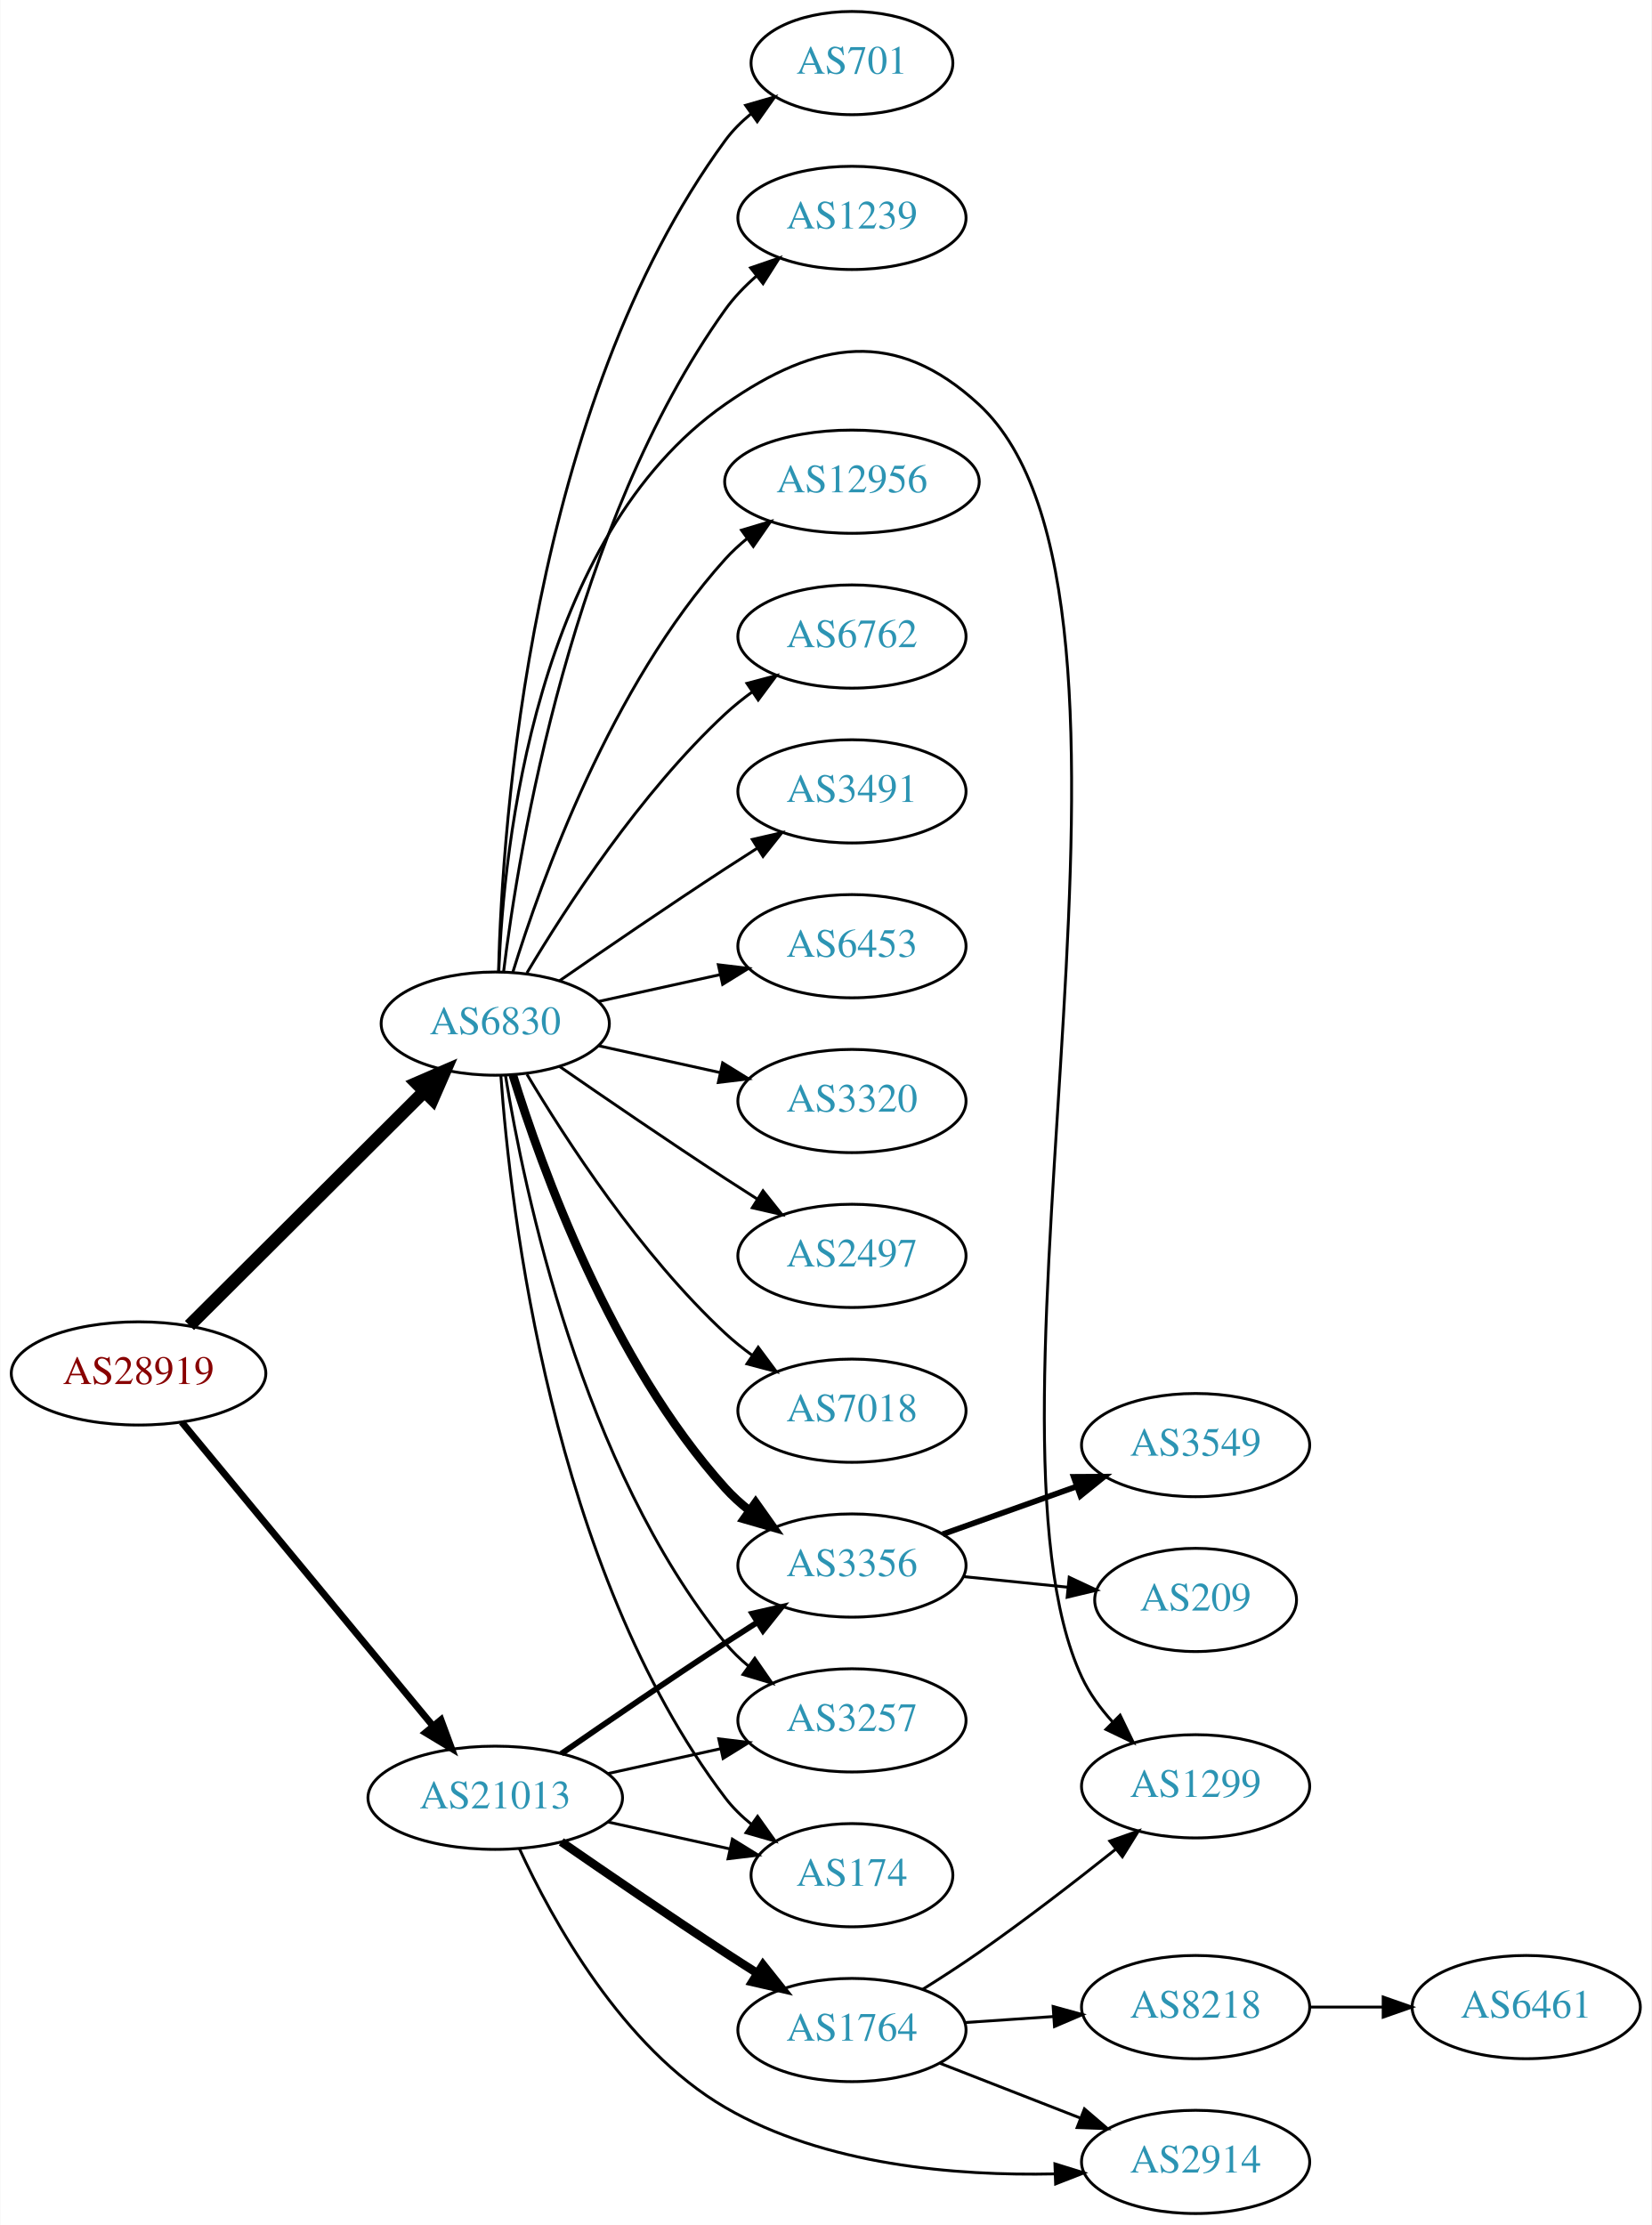
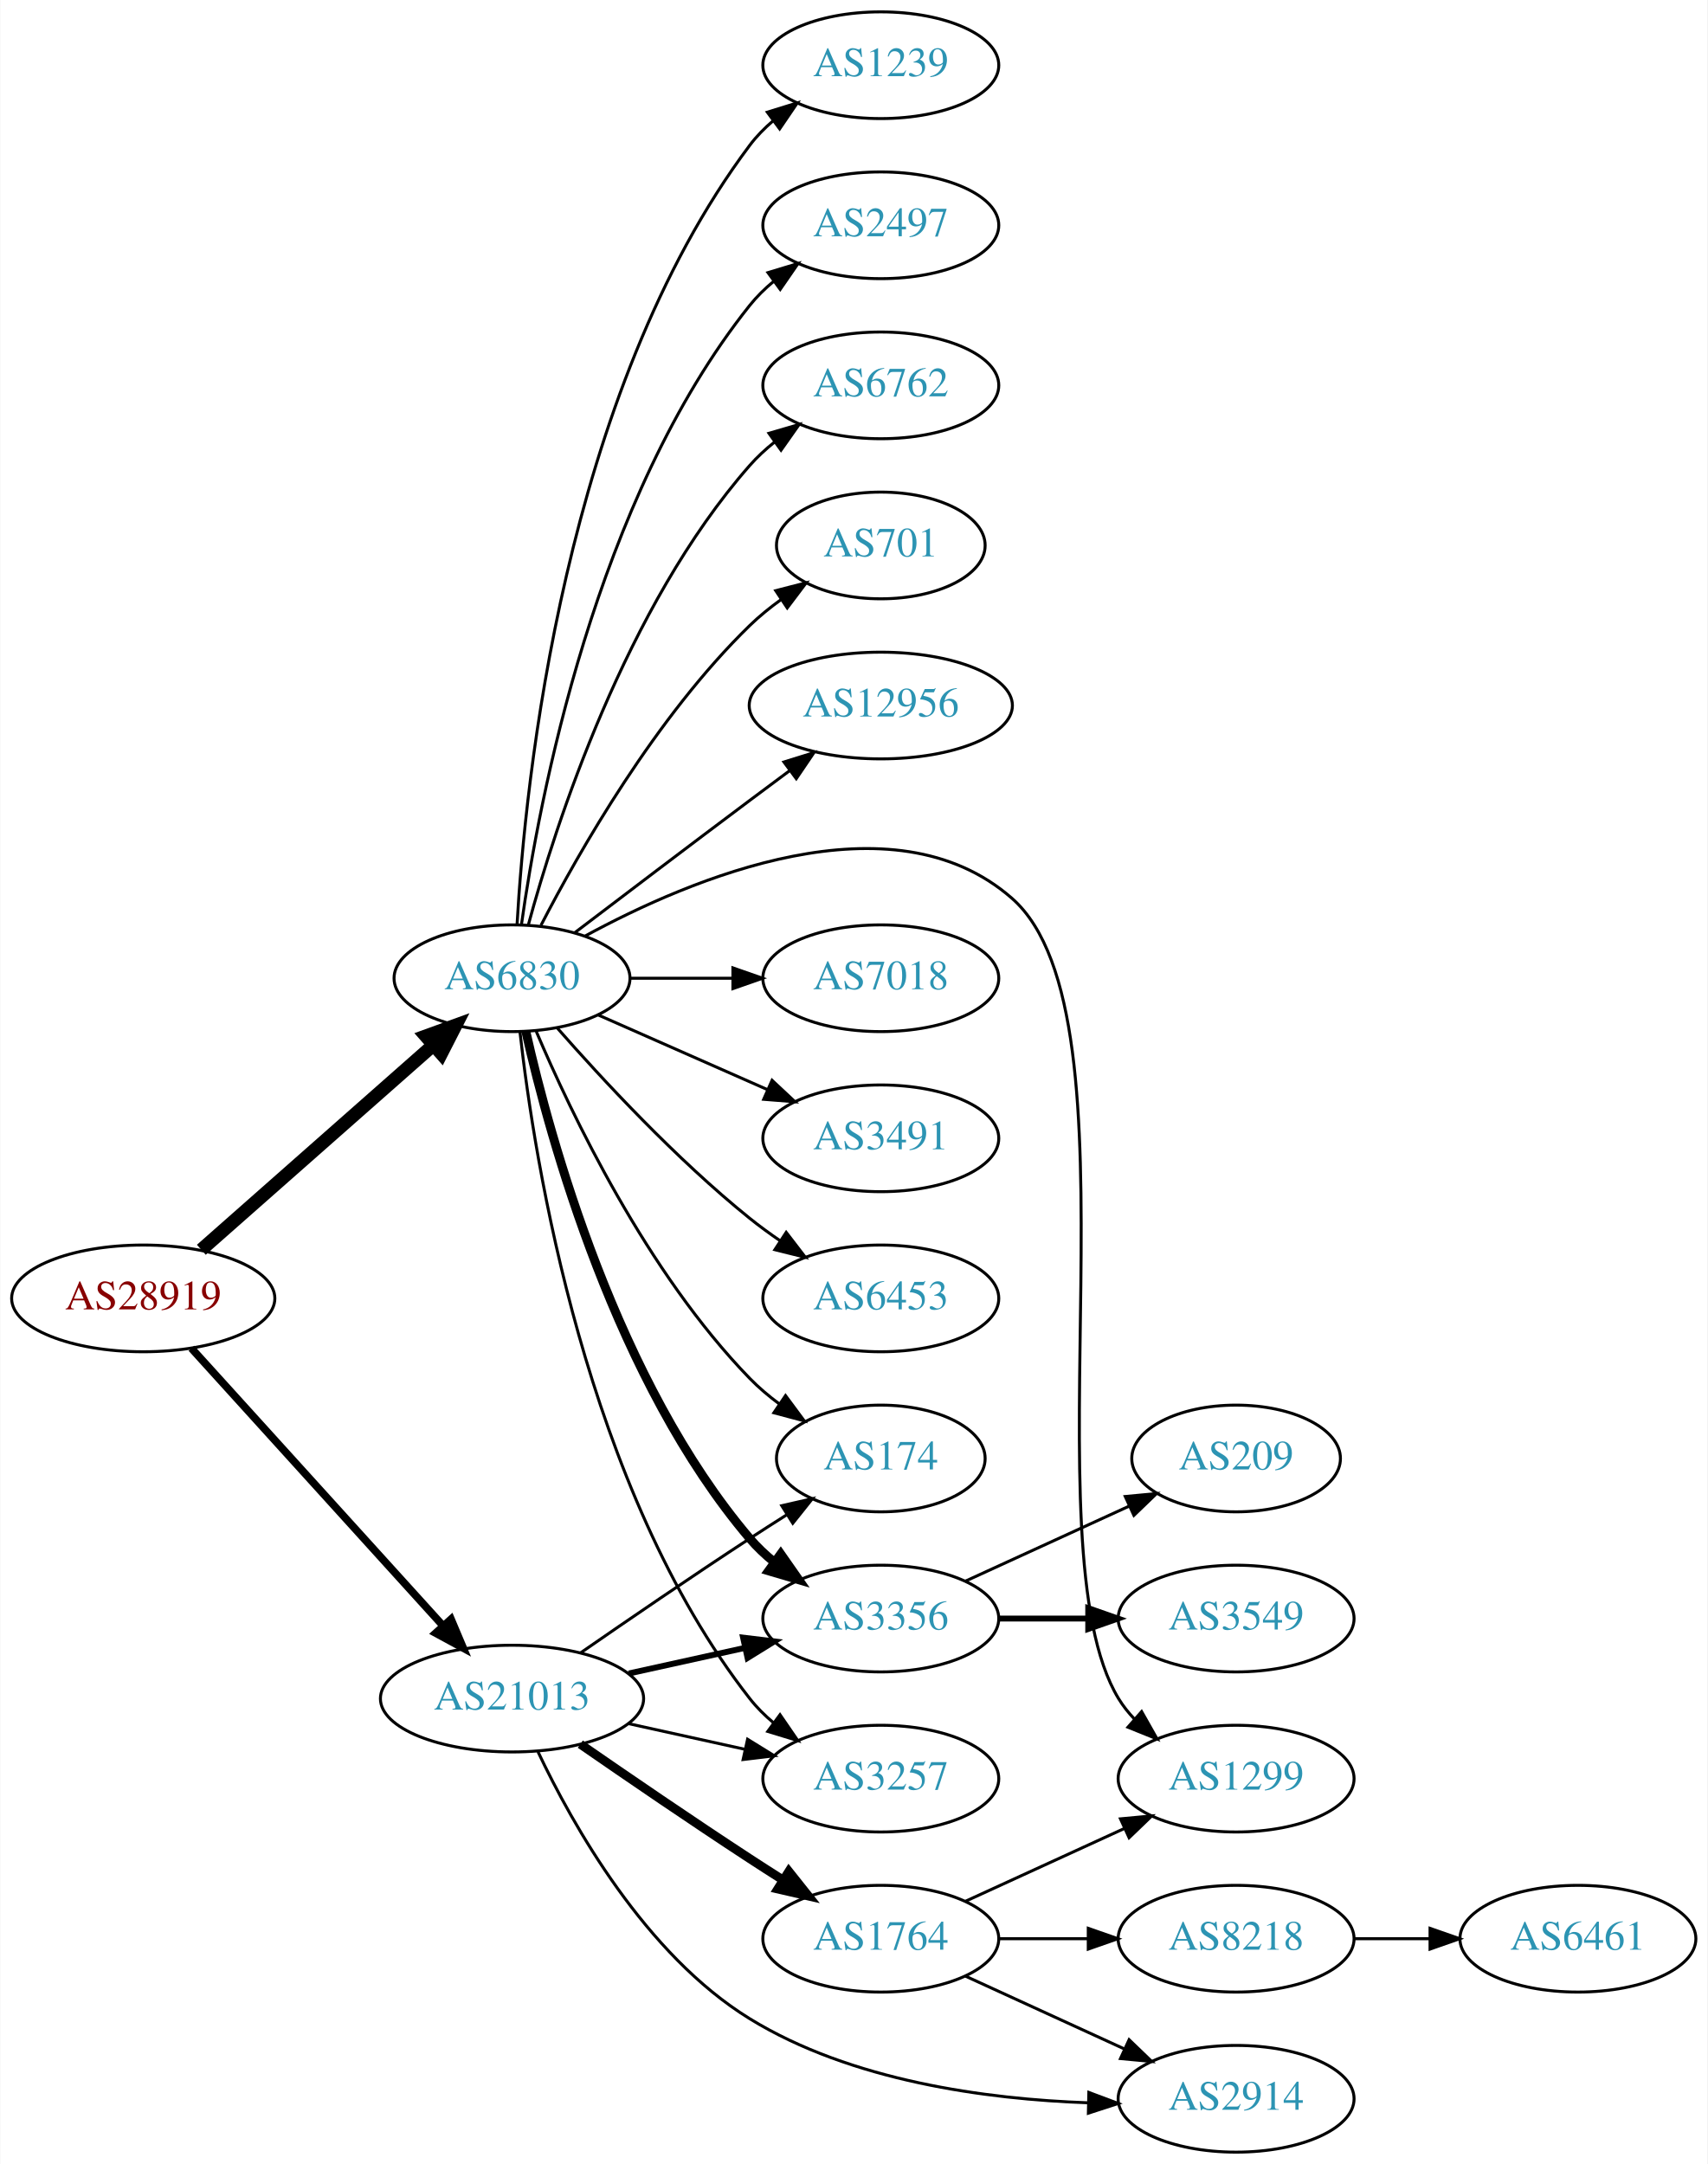
- <svg xmlns="http://www.w3.org/2000/svg" xmlns:xlink="http://www.w3.org/1999/xlink" width="576pt" height="776pt" viewBox="0.00 0.00 575.76 776.00">
-   <g id="graph0" class="graph" transform="scale(1 1) rotate(0) translate(4 772)">
-     <polygon fill="white" stroke="none" points="-4,4 -4,-772 571.762,-772 571.762,4 -4,4" />
+ <svg xmlns="http://www.w3.org/2000/svg" xmlns:xlink="http://www.w3.org/1999/xlink" width="576pt" height="730pt" viewBox="0.00 0.00 575.76 730.00">
+   <g id="graph0" class="graph" transform="scale(1 1) rotate(0) translate(4 726)">
+     <polygon fill="white" stroke="none" points="-4,4 -4,-726 571.762,-726 571.762,4 -4,4" />
    <g id="node1" class="node">
      <g id="a_node1">
        <a xlink:href="/asn/28919" xlink:title="AS28919 ~ Fischergries 2 [AT]">
-           <ellipse fill="#ffffff" stroke="black" cx="44.196" cy="-293" rx="44.393" ry="18" />
-           <text text-anchor="middle" x="44.196" y="-289.3" font-family="Times,serif" font-size="14.00" fill="#880000">AS28919</text>
+           <ellipse fill="#ffffff" stroke="black" cx="44.196" cy="-288" rx="44.393" ry="18" />
+           <text text-anchor="middle" x="44.196" y="-284.3" font-family="Times,serif" font-size="14.00" fill="#880000">AS28919</text>
        </a>
      </g>
    </g>
    <g id="node2" class="node">
      <g id="a_node2">
        <a xlink:href="/asn/6830" xlink:title="AS6830 ~ LGI-UPC [AT]">
-           <ellipse fill="#ffffff" stroke="black" cx="168.588" cy="-415" rx="39.794" ry="18" />
-           <text text-anchor="middle" x="168.588" y="-411.3" font-family="Times,serif" font-size="14.00" fill="#2c94b3">AS6830</text>
+           <ellipse fill="#ffffff" stroke="black" cx="168.588" cy="-396" rx="39.794" ry="18" />
+           <text text-anchor="middle" x="168.588" y="-392.3" font-family="Times,serif" font-size="14.00" fill="#2c94b3">AS6830</text>
        </a>
      </g>
    </g>
    <g id="edge1" class="edge">
-       <path fill="none" stroke="black" stroke-width="4.5" d="M61.958,-309.708C83.107,-330.789 119.618,-367.183 143.687,-391.175" />
-       <polygon fill="black" stroke="black" stroke-width="4.5" points="141.167,-394.223 151.029,-398.494 146.727,-388.646 141.167,-394.223" />
+       <path fill="none" stroke="black" stroke-width="4.5" d="M63.785,-304.403C84.602,-322.772 118.478,-352.665 141.838,-373.278" />
+       <polygon fill="black" stroke="black" stroke-width="4.5" points="139.52,-376.484 149.623,-380.148 144.73,-370.579 139.52,-376.484" />
    </g>
    <g id="node3" class="node">
      <g id="a_node3">
        <a xlink:href="/asn/21013" xlink:title="AS21013 ~ Wels, AT [AT]">
-           <ellipse fill="#ffffff" stroke="black" cx="168.588" cy="-145" rx="44.393" ry="18" />
-           <text text-anchor="middle" x="168.588" y="-141.3" font-family="Times,serif" font-size="14.00" fill="#2c94b3">AS21013</text>
+           <ellipse fill="#ffffff" stroke="black" cx="168.588" cy="-153" rx="44.393" ry="18" />
+           <text text-anchor="middle" x="168.588" y="-149.3" font-family="Times,serif" font-size="14.00" fill="#2c94b3">AS21013</text>
        </a>
      </g>
    </g>
    <g id="edge2" class="edge">
-       <path fill="none" stroke="black" stroke-width="2.4" d="M59.236,-276.023C80.701,-250.066 121.807,-200.36 146.756,-170.191" />
-       <polygon fill="black" stroke="black" stroke-width="2.4" points="149.659,-172.172 153.335,-162.235 144.265,-167.711 149.659,-172.172" />
+       <path fill="none" stroke="black" stroke-width="2.571" d="M60.45,-271.175C81.796,-247.63 120.718,-204.698 145.31,-177.574" />
+       <polygon fill="black" stroke="black" stroke-width="2.571" points="148.019,-179.796 152.142,-170.037 142.833,-175.095 148.019,-179.796" />
    </g>
    <g id="node4" class="node">
      <g id="a_node4">
-         <a xlink:href="/asn/3491" xlink:title="AS3491 ~ PCCW Global, Inc. [US]">
-           <ellipse fill="#ffffff" stroke="black" cx="292.98" cy="-496" rx="39.794" ry="18" />
-           <text text-anchor="middle" x="292.98" y="-492.3" font-family="Times,serif" font-size="14.00" fill="#2c94b3">AS3491</text>
+         <a xlink:href="/asn/7018" xlink:title="AS7018 ~ AT&amp;T Services, Inc. [US]">
+           <ellipse fill="#ffffff" stroke="black" cx="292.98" cy="-396" rx="39.794" ry="18" />
+           <text text-anchor="middle" x="292.98" y="-392.3" font-family="Times,serif" font-size="14.00" fill="#2c94b3">AS7018</text>
        </a>
      </g>
    </g>
    <g id="edge3" class="edge">
-       <path fill="none" stroke="black" d="M190.945,-429.901C206.796,-440.877 228.999,-456.079 248.784,-469 252.366,-471.339 256.137,-473.759 259.897,-476.144" />
-       <polygon fill="black" stroke="black" points="258.23,-479.231 268.558,-481.596 261.959,-473.307 258.23,-479.231" />
+       <path fill="none" stroke="black" d="M208.314,-396C219.252,-396 231.303,-396 242.769,-396" />
+       <polygon fill="black" stroke="black" points="243.087,-399.5 253.087,-396 243.087,-392.5 243.087,-399.5" />
    </g>
    <g id="node5" class="node">
      <g id="a_node5">
-         <a xlink:href="/asn/6453" xlink:title="AS6453 ~ TATA COMMUNICATIONS (AMERICA) INC [US]">
-           <ellipse fill="#ffffff" stroke="black" cx="292.98" cy="-442" rx="39.794" ry="18" />
-           <text text-anchor="middle" x="292.98" y="-438.3" font-family="Times,serif" font-size="14.00" fill="#2c94b3">AS6453</text>
+         <a xlink:href="/asn/3491" xlink:title="AS3491 ~ PCCW Global, Inc. [US]">
+           <ellipse fill="#ffffff" stroke="black" cx="292.98" cy="-342" rx="39.794" ry="18" />
+           <text text-anchor="middle" x="292.98" y="-338.3" font-family="Times,serif" font-size="14.00" fill="#2c94b3">AS3491</text>
        </a>
      </g>
    </g>
    <g id="edge4" class="edge">
-       <path fill="none" stroke="black" d="M204.661,-422.737C217.848,-425.646 233.028,-428.995 246.994,-432.076" />
-       <polygon fill="black" stroke="black" points="246.383,-435.525 256.903,-434.262 247.891,-428.69 246.383,-435.525" />
+       <path fill="none" stroke="black" d="M197.667,-383.611C214.615,-376.134 236.413,-366.517 254.782,-358.412" />
+       <polygon fill="black" stroke="black" points="256.296,-361.57 264.032,-354.331 253.47,-355.166 256.296,-361.57" />
    </g>
    <g id="node6" class="node">
      <g id="a_node6">
-         <a xlink:href="/asn/3320" xlink:title="AS3320 ~ DTAG [DE]">
-           <ellipse fill="#ffffff" stroke="black" cx="292.98" cy="-388" rx="39.794" ry="18" />
-           <text text-anchor="middle" x="292.98" y="-384.3" font-family="Times,serif" font-size="14.00" fill="#2c94b3">AS3320</text>
+         <a xlink:href="/asn/6453" xlink:title="AS6453 ~ TATA COMMUNICATIONS (AMERICA) INC [US]">
+           <ellipse fill="#ffffff" stroke="black" cx="292.98" cy="-288" rx="39.794" ry="18" />
+           <text text-anchor="middle" x="292.98" y="-284.3" font-family="Times,serif" font-size="14.00" fill="#2c94b3">AS6453</text>
        </a>
      </g>
    </g>
    <g id="edge5" class="edge">
-       <path fill="none" stroke="black" d="M204.661,-407.263C217.848,-404.354 233.028,-401.005 246.994,-397.924" />
-       <polygon fill="black" stroke="black" points="247.891,-401.31 256.903,-395.738 246.383,-394.475 247.891,-401.31" />
+       <path fill="none" stroke="black" d="M183.74,-379.337C198.842,-362.106 223.963,-334.976 248.784,-315 252.04,-312.38 255.565,-309.808 259.149,-307.354" />
+       <polygon fill="black" stroke="black" points="261.068,-310.281 267.522,-301.879 257.237,-304.423 261.068,-310.281" />
    </g>
    <g id="node7" class="node">
      <g id="a_node7">
-         <a xlink:href="/asn/2497" xlink:title="AS2497 ~ Internet Initiative Japan Inc. [JP]">
-           <ellipse fill="#ffffff" stroke="black" cx="292.98" cy="-334" rx="39.794" ry="18" />
-           <text text-anchor="middle" x="292.98" y="-330.3" font-family="Times,serif" font-size="14.00" fill="#2c94b3">AS2497</text>
+         <a xlink:href="/asn/1239" xlink:title="AS1239 ~ Sprint [US]">
+           <ellipse fill="#ffffff" stroke="black" cx="292.98" cy="-704" rx="39.794" ry="18" />
+           <text text-anchor="middle" x="292.98" y="-700.3" font-family="Times,serif" font-size="14.00" fill="#2c94b3">AS1239</text>
        </a>
      </g>
    </g>
    <g id="edge6" class="edge">
-       <path fill="none" stroke="black" d="M190.945,-400.099C206.796,-389.123 228.999,-373.921 248.784,-361 252.366,-358.661 256.137,-356.241 259.897,-353.856" />
-       <polygon fill="black" stroke="black" points="261.959,-356.693 268.558,-348.404 258.23,-350.769 261.959,-356.693" />
+       <path fill="none" stroke="black" d="M170.283,-414.063C172.971,-461.78 185.991,-593.264 248.784,-677 251.039,-680.007 253.736,-682.76 256.666,-685.26" />
+       <polygon fill="black" stroke="black" points="254.7,-688.159 264.822,-691.288 258.86,-682.53 254.7,-688.159" />
    </g>
    <g id="node8" class="node">
      <g id="a_node8">
-         <a xlink:href="/asn/7018" xlink:title="AS7018 ~ AT&amp;T Services, Inc. [US]">
-           <ellipse fill="#ffffff" stroke="black" cx="292.98" cy="-280" rx="39.794" ry="18" />
-           <text text-anchor="middle" x="292.98" y="-276.3" font-family="Times,serif" font-size="14.00" fill="#2c94b3">AS7018</text>
+         <a xlink:href="/asn/2497" xlink:title="AS2497 ~ Internet Initiative Japan Inc. [JP]">
+           <ellipse fill="#ffffff" stroke="black" cx="292.98" cy="-650" rx="39.794" ry="18" />
+           <text text-anchor="middle" x="292.98" y="-646.3" font-family="Times,serif" font-size="14.00" fill="#2c94b3">AS2497</text>
        </a>
      </g>
    </g>
    <g id="edge7" class="edge">
-       <path fill="none" stroke="black" d="M179.634,-397.329C193.205,-374.528 219.137,-334.528 248.784,-307 251.691,-304.301 254.904,-301.72 258.228,-299.297" />
-       <polygon fill="black" stroke="black" points="260.287,-302.13 266.606,-293.625 256.363,-296.333 260.287,-302.13" />
+       <path fill="none" stroke="black" d="M171.777,-414.161C177.56,-455.403 196.559,-557.608 248.784,-623 251.13,-625.937 253.887,-628.643 256.855,-631.114" />
+       <polygon fill="black" stroke="black" points="254.922,-634.036 265.064,-637.101 259.047,-628.38 254.922,-634.036" />
    </g>
    <g id="node9" class="node">
      <g id="a_node9">
-         <a xlink:href="/asn/701" xlink:title="AS701 ~ UUNET [US]">
-           <ellipse fill="#ffffff" stroke="black" cx="292.98" cy="-750" rx="35.194" ry="18" />
-           <text text-anchor="middle" x="292.98" y="-746.3" font-family="Times,serif" font-size="14.00" fill="#2c94b3">AS701</text>
+         <a xlink:href="/asn/6762" xlink:title="AS6762 ~ TELECOM ITALIA SPARKLE S.p.A. [IT]">
+           <ellipse fill="#ffffff" stroke="black" cx="292.98" cy="-596" rx="39.794" ry="18" />
+           <text text-anchor="middle" x="292.98" y="-592.3" font-family="Times,serif" font-size="14.00" fill="#2c94b3">AS6762</text>
        </a>
      </g>
    </g>
    <g id="edge8" class="edge">
-       <path fill="none" stroke="black" d="M169.733,-433.283C171.017,-484.223 180.786,-630.113 248.784,-723 251.311,-726.452 254.426,-729.564 257.815,-732.34" />
-       <polygon fill="black" stroke="black" points="255.899,-735.272 266.077,-738.213 259.954,-729.566 255.899,-735.272" />
+       <path fill="none" stroke="black" d="M174.043,-413.834C183.186,-447.479 206.821,-521.226 248.784,-569 251.265,-571.824 254.112,-574.454 257.136,-576.878" />
+       <polygon fill="black" stroke="black" points="255.252,-579.833 265.424,-582.8 259.322,-574.138 255.252,-579.833" />
    </g>
    <g id="node10" class="node">
      <g id="a_node10">
-         <a xlink:href="/asn/1239" xlink:title="AS1239 ~ Sprint [US]">
-           <ellipse fill="#ffffff" stroke="black" cx="292.98" cy="-696" rx="39.794" ry="18" />
-           <text text-anchor="middle" x="292.98" y="-692.3" font-family="Times,serif" font-size="14.00" fill="#2c94b3">AS1239</text>
+         <a xlink:href="/asn/701" xlink:title="AS701 ~ UUNET [US]">
+           <ellipse fill="#ffffff" stroke="black" cx="292.98" cy="-542" rx="35.194" ry="18" />
+           <text text-anchor="middle" x="292.98" y="-538.3" font-family="Times,serif" font-size="14.00" fill="#2c94b3">AS701</text>
        </a>
      </g>
    </g>
    <g id="edge9" class="edge">
-       <path fill="none" stroke="black" d="M171.481,-432.965C176.813,-476.409 195.236,-589.083 248.784,-664 251.827,-668.257 255.608,-672.184 259.659,-675.721" />
-       <polygon fill="black" stroke="black" points="257.639,-678.585 267.658,-682.028 261.973,-673.088 257.639,-678.585" />
+       <path fill="none" stroke="black" d="M178.342,-413.836C191.192,-438.708 217.106,-484.214 248.784,-515 252.011,-518.136 255.661,-521.091 259.439,-523.815" />
+       <polygon fill="black" stroke="black" points="257.536,-526.753 267.799,-529.386 261.418,-520.928 257.536,-526.753" />
    </g>
    <g id="node11" class="node">
      <g id="a_node11">
-         <a xlink:href="/asn/3356" xlink:title="AS3356 ~ Level 3 Parent, LLC [US]">
-           <ellipse fill="#ffffff" stroke="black" cx="292.98" cy="-226" rx="39.794" ry="18" />
-           <text text-anchor="middle" x="292.98" y="-222.3" font-family="Times,serif" font-size="14.00" fill="#2c94b3">AS3356</text>
+         <a xlink:href="/asn/12956" xlink:title="AS12956 ~ TELXIUS [ES]">
+           <ellipse fill="#ffffff" stroke="black" cx="292.98" cy="-488" rx="44.393" ry="18" />
+           <text text-anchor="middle" x="292.98" y="-484.3" font-family="Times,serif" font-size="14.00" fill="#2c94b3">AS12956</text>
        </a>
      </g>
    </g>
    <g id="edge10" class="edge">
-       <path fill="none" stroke="black" stroke-width="3" d="M174.726,-397.06C184.629,-365.021 208.966,-297.188 248.784,-253 251.3,-250.208 254.172,-247.599 257.211,-245.188" />
-       <polygon fill="black" stroke="black" stroke-width="3" points="259.394,-247.93 265.519,-239.285 255.34,-242.224 259.394,-247.93" />
+       <path fill="none" stroke="black" d="M189.725,-411.35C205.704,-423.508 228.629,-440.9 248.784,-456 253.173,-459.288 257.822,-462.752 262.381,-466.138" />
+       <polygon fill="black" stroke="black" points="260.297,-468.95 270.414,-472.094 264.466,-463.327 260.297,-468.95" />
    </g>
    <g id="node12" class="node">
      <g id="a_node12">
-         <a xlink:href="/asn/12956" xlink:title="AS12956 ~ TELXIUS [ES]">
-           <ellipse fill="#ffffff" stroke="black" cx="292.98" cy="-604" rx="44.393" ry="18" />
-           <text text-anchor="middle" x="292.98" y="-600.3" font-family="Times,serif" font-size="14.00" fill="#2c94b3">AS12956</text>
+         <a xlink:href="/asn/1299" xlink:title="AS1299 ~ Telia Carrier [EU]">
+           <ellipse fill="#ffffff" stroke="black" cx="412.823" cy="-126" rx="39.794" ry="18" />
+           <text text-anchor="middle" x="412.823" y="-122.3" font-family="Times,serif" font-size="14.00" fill="#2c94b3">AS1299</text>
        </a>
      </g>
    </g>
    <g id="edge11" class="edge">
-       <path fill="none" stroke="black" d="M174.726,-432.94C184.629,-464.979 208.966,-532.812 248.784,-577 251.104,-579.575 253.726,-581.994 256.503,-584.244" />
-       <polygon fill="black" stroke="black" points="254.469,-587.092 264.618,-590.132 258.579,-581.426 254.469,-587.092" />
+       <path fill="none" stroke="black" d="M193.092,-410.16C228.77,-429.622 296.711,-458.428 337.176,-423 382.719,-383.127 341.705,-204.706 373.176,-153 374.692,-150.509 376.535,-148.189 378.584,-146.04" />
+       <polygon fill="black" stroke="black" points="380.954,-148.616 386.169,-139.393 376.341,-143.351 380.954,-148.616" />
    </g>
    <g id="node13" class="node">
      <g id="a_node13">
-         <a xlink:href="/asn/6762" xlink:title="AS6762 ~ TELECOM ITALIA SPARKLE S.p.A. [IT]">
-           <ellipse fill="#ffffff" stroke="black" cx="292.98" cy="-550" rx="39.794" ry="18" />
-           <text text-anchor="middle" x="292.98" y="-546.3" font-family="Times,serif" font-size="14.00" fill="#2c94b3">AS6762</text>
+         <a xlink:href="/asn/174" xlink:title="AS174 ~ Cogent Communications [US]">
+           <ellipse fill="#ffffff" stroke="black" cx="292.98" cy="-234" rx="35.194" ry="18" />
+           <text text-anchor="middle" x="292.98" y="-230.3" font-family="Times,serif" font-size="14.00" fill="#2c94b3">AS174</text>
        </a>
      </g>
    </g>
    <g id="edge12" class="edge">
-       <path fill="none" stroke="black" d="M179.634,-432.671C193.205,-455.472 219.137,-495.472 248.784,-523 251.691,-525.699 254.904,-528.28 258.228,-530.703" />
-       <polygon fill="black" stroke="black" points="256.363,-533.667 266.606,-536.375 260.287,-527.87 256.363,-533.667" />
+       <path fill="none" stroke="black" d="M176.779,-378.025C188.546,-350.318 214.12,-296.652 248.784,-261 251.767,-257.933 255.164,-255.06 258.714,-252.419" />
+       <polygon fill="black" stroke="black" points="260.841,-255.205 267.148,-246.692 256.909,-249.414 260.841,-255.205" />
    </g>
    <g id="node14" class="node">
      <g id="a_node14">
-         <a xlink:href="/asn/1299" xlink:title="AS1299 ~ Telia Carrier [EU]">
-           <ellipse fill="#ffffff" stroke="black" cx="412.823" cy="-149" rx="39.794" ry="18" />
-           <text text-anchor="middle" x="412.823" y="-145.3" font-family="Times,serif" font-size="14.00" fill="#2c94b3">AS1299</text>
+         <a xlink:href="/asn/3356" xlink:title="AS3356 ~ LEVEL3 [US]">
+           <ellipse fill="#ffffff" stroke="black" cx="292.98" cy="-180" rx="39.794" ry="18" />
+           <text text-anchor="middle" x="292.98" y="-176.3" font-family="Times,serif" font-size="14.00" fill="#2c94b3">AS3356</text>
        </a>
      </g>
    </g>
    <g id="edge13" class="edge">
-       <path fill="none" stroke="black" d="M169.831,-433.29C171.516,-476.49 182.476,-584.687 248.784,-631 280.992,-653.495 308.297,-657.633 337.176,-631 409.947,-563.891 331.248,-276.672 373.176,-187 375.781,-181.43 379.573,-176.228 383.778,-171.569" />
-       <polygon fill="black" stroke="black" points="386.49,-173.807 391.106,-164.271 381.551,-168.847 386.49,-173.807" />
+       <path fill="none" stroke="black" stroke-width="3" d="M173.282,-377.925C181.422,-341.852 203.855,-259.86 248.784,-207 251.219,-204.136 254.035,-201.479 257.04,-199.039" />
+       <polygon fill="black" stroke="black" stroke-width="3" points="259.228,-201.776 265.3,-193.094 255.139,-196.095 259.228,-201.776" />
    </g>
    <g id="node15" class="node">
      <g id="a_node15">
        <a xlink:href="/asn/3257" xlink:title="AS3257 ~ GTT [DE]">
-           <ellipse fill="#ffffff" stroke="black" cx="292.98" cy="-172" rx="39.794" ry="18" />
-           <text text-anchor="middle" x="292.98" y="-168.3" font-family="Times,serif" font-size="14.00" fill="#2c94b3">AS3257</text>
+           <ellipse fill="#ffffff" stroke="black" cx="292.98" cy="-126" rx="39.794" ry="18" />
+           <text text-anchor="middle" x="292.98" y="-122.3" font-family="Times,serif" font-size="14.00" fill="#2c94b3">AS3257</text>
        </a>
      </g>
    </g>
    <g id="edge14" class="edge">
-       <path fill="none" stroke="black" d="M172.169,-396.822C178.624,-357.003 198.695,-260.714 248.784,-199 251.153,-196.082 253.926,-193.388 256.903,-190.925" />
-       <polygon fill="black" stroke="black" points="259.094,-193.659 265.125,-184.948 254.978,-187.997 259.094,-193.659" />
-     </g>
-     <g id="node16" class="node">
-       <g id="a_node16">
-         <a xlink:href="/asn/174" xlink:title="AS174 ~ Cogent Communications [US]">
-           <ellipse fill="#ffffff" stroke="black" cx="292.98" cy="-118" rx="35.194" ry="18" />
-           <text text-anchor="middle" x="292.98" y="-114.3" font-family="Times,serif" font-size="14.00" fill="#2c94b3">AS174</text>
-         </a>
-       </g>
-     </g>
-     <g id="edge15" class="edge">
-       <path fill="none" stroke="black" d="M170.537,-396.964C173.823,-350.543 188.133,-224.993 248.784,-145 251.369,-141.591 254.519,-138.506 257.929,-135.745" />
-       <polygon fill="black" stroke="black" points="260.068,-138.519 266.213,-129.888 256.027,-132.804 260.068,-138.519" />
-     </g>
-     <g id="edge21" class="edge">
-       <path fill="none" stroke="black" stroke-width="2" d="M191.619,-160.367C207.421,-171.305 229.278,-186.261 248.784,-199 252.366,-201.339 256.137,-203.759 259.897,-206.144" />
-       <polygon fill="black" stroke="black" stroke-width="2" points="258.23,-209.231 268.558,-211.596 261.959,-203.307 258.23,-209.231" />
+       <path fill="none" stroke="black" d="M171.268,-377.871C176.098,-334.632 193.439,-223.784 248.784,-153 251.099,-150.039 253.836,-147.317 256.791,-144.836" />
+       <polygon fill="black" stroke="black" points="258.985,-147.568 264.982,-138.835 254.847,-141.922 258.985,-147.568" />
+     </g>
+     <g id="edge17" class="edge">
+       <path fill="none" stroke="black" d="M191.619,-168.367C207.421,-179.305 229.278,-194.261 248.784,-207 252.829,-209.642 257.114,-212.385 261.354,-215.067" />
+       <polygon fill="black" stroke="black" points="259.568,-218.079 269.898,-220.432 263.291,-212.15 259.568,-218.079" />
+     </g>
+     <g id="edge20" class="edge">
+       <path fill="none" stroke="black" stroke-width="2" d="M207.978,-161.469C220.369,-164.202 234.216,-167.257 247.036,-170.085" />
+       <polygon fill="black" stroke="black" stroke-width="2" points="246.532,-173.558 257.051,-172.295 248.04,-166.722 246.532,-173.558" />
+     </g>
+     <g id="edge19" class="edge">
+       <path fill="none" stroke="black" d="M207.978,-144.531C220.369,-141.798 234.216,-138.743 247.036,-135.915" />
+       <polygon fill="black" stroke="black" points="248.04,-139.278 257.051,-133.705 246.532,-132.442 248.04,-139.278" />
+     </g>
+     <g id="node18" class="node">
+       <g id="a_node18">
+         <a xlink:href="/asn/1764" xlink:title="AS1764 ~ NEXTLAYER-AS [AT]">
+           <ellipse fill="#ffffff" stroke="black" cx="292.98" cy="-72" rx="39.794" ry="18" />
+           <text text-anchor="middle" x="292.98" y="-68.3" font-family="Times,serif" font-size="14.00" fill="#2c94b3">AS1764</text>
+         </a>
+       </g>
    </g>
    <g id="edge18" class="edge">
-       <path fill="none" stroke="black" d="M207.978,-153.469C220.369,-156.202 234.216,-159.257 247.036,-162.085" />
-       <polygon fill="black" stroke="black" points="246.532,-165.558 257.051,-164.295 248.04,-158.722 246.532,-165.558" />
-     </g>
-     <g id="edge20" class="edge">
-       <path fill="none" stroke="black" d="M207.978,-136.531C221.386,-133.573 236.497,-130.24 250.17,-127.224" />
-       <polygon fill="black" stroke="black" points="251.281,-130.563 260.292,-124.99 249.773,-123.727 251.281,-130.563" />
+       <path fill="none" stroke="black" stroke-width="3" d="M191.619,-137.633C207.421,-126.695 229.278,-111.739 248.784,-99 252.366,-96.661 256.137,-94.241 259.897,-91.856" />
+       <polygon fill="black" stroke="black" stroke-width="3" points="261.959,-94.693 268.558,-86.404 258.23,-88.769 261.959,-94.693" />
    </g>
    <g id="node19" class="node">
      <g id="a_node19">
        <a xlink:href="/asn/2914" xlink:title="AS2914 ~ NTT America, Inc. [US]">
          <ellipse fill="#ffffff" stroke="black" cx="412.823" cy="-18" rx="39.794" ry="18" />
          <text text-anchor="middle" x="412.823" y="-14.3" font-family="Times,serif" font-size="14.00" fill="#2c94b3">AS2914</text>
        </a>
      </g>
    </g>
-     <g id="edge19" class="edge">
-       <path fill="none" stroke="black" d="M177.01,-127.247C188.426,-102.395 212.813,-57.934 248.784,-37 283.493,-16.801 329.394,-13.083 363.647,-13.822" />
-       <polygon fill="black" stroke="black" points="363.761,-17.328 373.878,-14.181 364.007,-10.332 363.761,-17.328" />
+     <g id="edge21" class="edge">
+       <path fill="none" stroke="black" d="M177.345,-135.067C189.01,-110.419 213.525,-66.671 248.784,-45 283.009,-23.965 328.567,-17.863 362.824,-16.651" />
+       <polygon fill="black" stroke="black" points="363.149,-20.145 373.067,-16.421 362.991,-13.147 363.149,-20.145" />
+     </g>
+     <g id="node16" class="node">
+       <g id="a_node16">
+         <a xlink:href="/asn/3549" xlink:title="AS3549 ~ Level 3 Parent, LLC [US]">
+           <ellipse fill="#ffffff" stroke="black" cx="412.823" cy="-180" rx="39.794" ry="18" />
+           <text text-anchor="middle" x="412.823" y="-176.3" font-family="Times,serif" font-size="14.00" fill="#2c94b3">AS3549</text>
+         </a>
+       </g>
+     </g>
+     <g id="edge15" class="edge">
+       <path fill="none" stroke="black" stroke-width="2" d="M332.893,-180C342.446,-180 352.796,-180 362.759,-180" />
+       <polygon fill="black" stroke="black" stroke-width="2" points="362.951,-183.5 372.951,-180 362.951,-176.5 362.951,-183.5" />
+     </g>
+     <g id="node17" class="node">
+       <g id="a_node17">
+         <a xlink:href="/asn/209" xlink:title="AS209 ~ CenturyLink Communications, LLC [US]">
+           <ellipse fill="#ffffff" stroke="black" cx="412.823" cy="-234" rx="35.194" ry="18" />
+           <text text-anchor="middle" x="412.823" y="-230.3" font-family="Times,serif" font-size="14.00" fill="#2c94b3">AS209</text>
+         </a>
+       </g>
+     </g>
+     <g id="edge16" class="edge">
+       <path fill="none" stroke="black" d="M321.609,-192.661C338.025,-200.183 359.007,-209.798 376.604,-217.861" />
+       <polygon fill="black" stroke="black" points="375.432,-221.174 385.981,-222.158 378.348,-214.811 375.432,-221.174" />
+     </g>
+     <g id="edge22" class="edge">
+       <path fill="none" stroke="black" d="M321.609,-84.661C337.566,-91.973 357.837,-101.261 375.119,-109.181" />
+       <polygon fill="black" stroke="black" points="373.818,-112.435 384.367,-113.419 376.734,-106.071 373.818,-112.435" />
+     </g>
+     <g id="edge24" class="edge">
+       <path fill="none" stroke="black" d="M321.609,-59.339C337.566,-52.027 357.837,-42.739 375.119,-34.819" />
+       <polygon fill="black" stroke="black" points="376.734,-37.929 384.367,-30.581 373.818,-31.565 376.734,-37.929" />
    </g>
    <g id="node20" class="node">
      <g id="a_node20">
-         <a xlink:href="/asn/1764" xlink:title="AS1764 ~ NEXTLAYER-AS [AT]">
-           <ellipse fill="#ffffff" stroke="black" cx="292.98" cy="-64" rx="39.794" ry="18" />
-           <text text-anchor="middle" x="292.98" y="-60.3" font-family="Times,serif" font-size="14.00" fill="#2c94b3">AS1764</text>
-         </a>
-       </g>
-     </g>
-     <g id="edge22" class="edge">
-       <path fill="none" stroke="black" stroke-width="3" d="M191.619,-129.633C207.421,-118.695 229.278,-103.739 248.784,-91 252.366,-88.661 256.137,-86.241 259.897,-83.856" />
-       <polygon fill="black" stroke="black" stroke-width="3" points="261.959,-86.693 268.558,-78.404 258.23,-80.769 261.959,-86.693" />
-     </g>
-     <g id="node17" class="node">
-       <g id="a_node17">
-         <a xlink:href="/asn/3549" xlink:title="AS3549 ~ Level 3 Parent, LLC [US]">
-           <ellipse fill="#ffffff" stroke="black" cx="412.823" cy="-268" rx="39.794" ry="18" />
-           <text text-anchor="middle" x="412.823" y="-264.3" font-family="Times,serif" font-size="14.00" fill="#2c94b3">AS3549</text>
-         </a>
-       </g>
-     </g>
-     <g id="edge16" class="edge">
-       <path fill="none" stroke="black" stroke-width="2" d="M324.635,-236.925C338.844,-241.99 355.927,-248.078 371.193,-253.519" />
-       <polygon fill="black" stroke="black" stroke-width="2" points="370.318,-256.923 380.913,-256.983 372.668,-250.329 370.318,-256.923" />
-     </g>
-     <g id="node18" class="node">
-       <g id="a_node18">
-         <a xlink:href="/asn/209" xlink:title="AS209 ~ CenturyLink Communications, LLC [US]">
-           <ellipse fill="#ffffff" stroke="black" cx="412.823" cy="-214" rx="35.194" ry="18" />
-           <text text-anchor="middle" x="412.823" y="-210.3" font-family="Times,serif" font-size="14.00" fill="#2c94b3">AS209</text>
-         </a>
-       </g>
-     </g>
-     <g id="edge17" class="edge">
-       <path fill="none" stroke="black" d="M331.915,-222.137C343.468,-220.961 356.259,-219.658 368.158,-218.446" />
-       <polygon fill="black" stroke="black" points="368.738,-221.906 378.332,-217.41 368.029,-214.942 368.738,-221.906" />
-     </g>
-     <g id="edge24" class="edge">
-       <path fill="none" stroke="black" d="M317.578,-78.145C324.02,-82.17 330.941,-86.645 337.176,-91 353.486,-102.389 371.086,-115.996 385.097,-127.167" />
-       <polygon fill="black" stroke="black" points="382.907,-129.897 392.896,-133.428 387.289,-124.438 382.907,-129.897" />
-     </g>
-     <g id="edge25" class="edge">
-       <path fill="none" stroke="black" d="M323.717,-52.392C338.511,-46.617 356.588,-39.561 372.51,-33.346" />
-       <polygon fill="black" stroke="black" points="374.053,-36.501 382.096,-29.604 371.508,-29.98 374.053,-36.501" />
-     </g>
-     <g id="node21" class="node">
-       <g id="a_node21">
        <a xlink:href="/asn/8218" xlink:title="AS8218 ~ legacy Neotelecoms [FR]">
          <ellipse fill="#ffffff" stroke="black" cx="412.823" cy="-72" rx="39.794" ry="18" />
          <text text-anchor="middle" x="412.823" y="-68.3" font-family="Times,serif" font-size="14.00" fill="#2c94b3">AS8218</text>
        </a>
      </g>
    </g>
    <g id="edge23" class="edge">
-       <path fill="none" stroke="black" d="M332.24,-66.597C342.12,-67.268 352.886,-67.999 363.216,-68.7" />
-       <polygon fill="black" stroke="black" points="363.137,-72.203 373.352,-69.388 363.612,-65.219 363.137,-72.203" />
-     </g>
-     <g id="node22" class="node">
-       <g id="a_node22">
+       <path fill="none" stroke="black" d="M332.893,-72C342.446,-72 352.796,-72 362.759,-72" />
+       <polygon fill="black" stroke="black" points="362.951,-75.5 372.951,-72 362.951,-68.5 362.951,-75.5" />
+     </g>
+     <g id="node21" class="node">
+       <g id="a_node21">
        <a xlink:href="/asn/6461" xlink:title="AS6461 ~ Zayo Bandwidth [US]">
          <ellipse fill="#ffffff" stroke="black" cx="528.116" cy="-72" rx="39.794" ry="18" />
          <text text-anchor="middle" x="528.116" y="-68.3" font-family="Times,serif" font-size="14.00" fill="#2c94b3">AS6461</text>
        </a>
      </g>
    </g>
-     <g id="edge26" class="edge">
+     <g id="edge25" class="edge">
      <path fill="none" stroke="black" d="M452.495,-72C460.698,-72 469.462,-72 477.994,-72" />
      <polygon fill="black" stroke="black" points="478.233,-75.5 488.233,-72 478.233,-68.5 478.233,-75.5" />
    </g>
  </g>
</svg>
